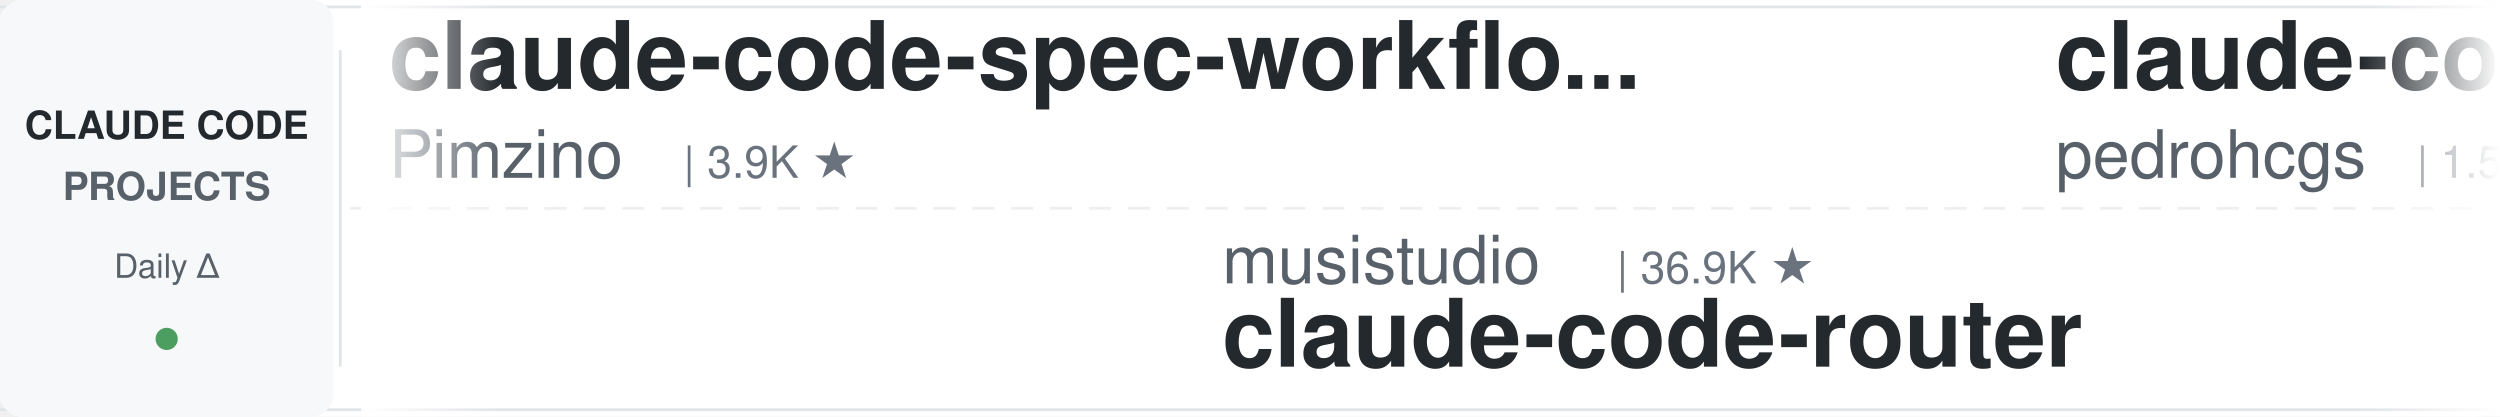
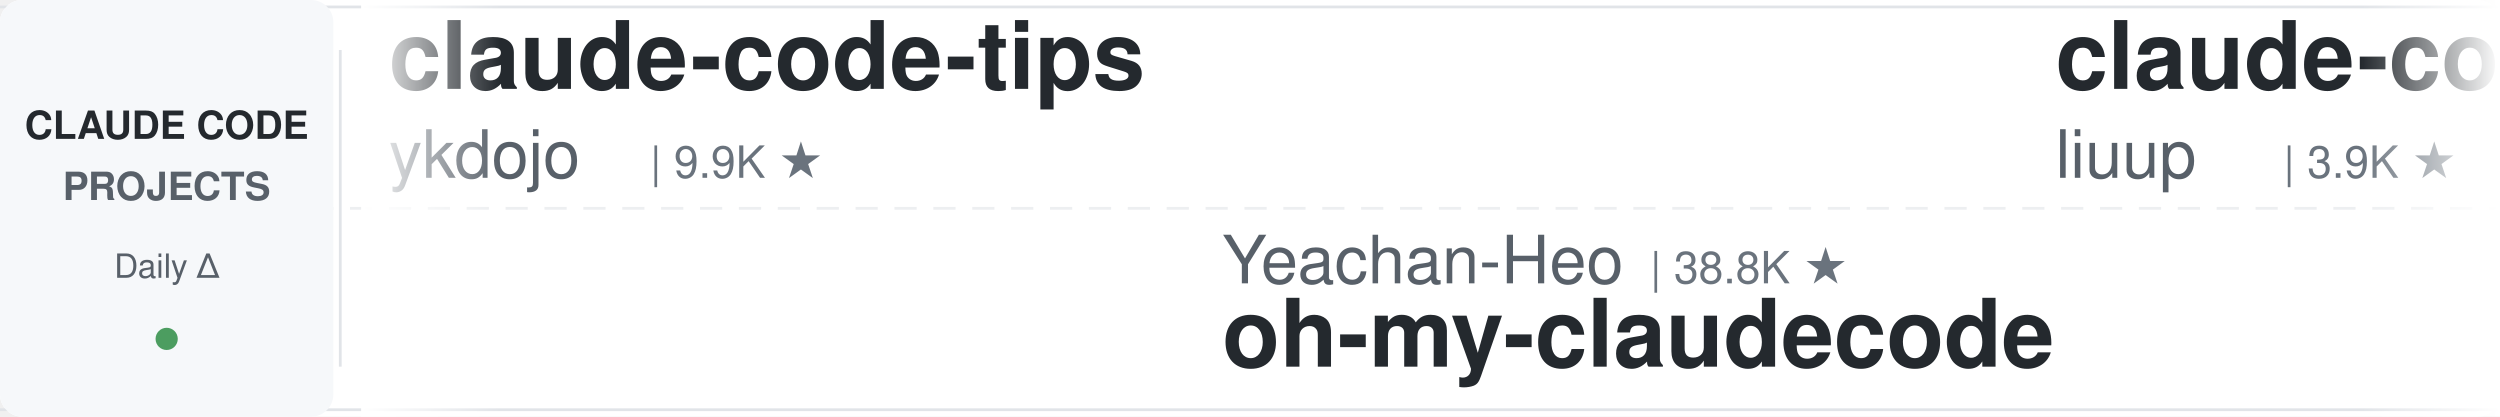
<svg xmlns="http://www.w3.org/2000/svg" width="900" height="150">
  <defs>
    <linearGradient id="leftFade" x1="0%" y1="0%" x2="100%" y2="0%">
      <stop offset="0%" style="stop-color:#ffffff;stop-opacity:1" />
      <stop offset="100%" style="stop-color:#ffffff;stop-opacity:0" />
    </linearGradient>
    <linearGradient id="rightFade" x1="0%" y1="0%" x2="100%" y2="0%">
      <stop offset="0%" style="stop-color:#ffffff;stop-opacity:0" />
      <stop offset="100%" style="stop-color:#ffffff;stop-opacity:1" />
    </linearGradient>
  </defs>
  <rect width="900" height="150" fill="#ffffff" rx="8" />
  <rect x="0" y="2" width="900" height="1" fill="#e1e4e8" />
  <rect x="0" y="147" width="900" height="1" fill="#e1e4e8" />
  <line x1="0" y1="75" x2="900" y2="75" stroke="#e1e4e8" stroke-width="1" stroke-dasharray="8 6" opacity="0.6" />
  <rect x="0" y="0" width="120" height="150" fill="#f6f8fa" rx="8" />
  <text x="60" y="50" font-family="-apple-system, BlinkMacSystemFont, 'Segoe UI', Helvetica, Arial, sans-serif" font-size="14" font-weight="600" fill="#24292e" text-anchor="middle">CLAUDE CODE</text>
  <text x="60" y="72" font-family="-apple-system, BlinkMacSystemFont, 'Segoe UI', Helvetica, Arial, sans-serif" font-size="14" font-weight="600" fill="#586069" text-anchor="middle">PROJECTS</text>
  <text x="60" y="100" font-family="-apple-system, BlinkMacSystemFont, 'Segoe UI', Helvetica, Arial, sans-serif" font-size="12" font-weight="500" fill="#586069" text-anchor="middle">Daily Δ</text>
  <circle cx="60" cy="122" r="4" fill="#22863a" opacity="0.8" />
  <rect x="122" y="18" width="1" height="114" fill="#e1e4e8" />
  <clipPath id="tickerClip">
    <rect x="130" y="0" width="770" height="150" />
  </clipPath>
  <g clip-path="url(#tickerClip)">
    <g id="tickerItems">
      <animateTransform attributeName="transform" attributeType="XML" type="translate" from="0 0" to="-3000 0" dur="54s" repeatCount="indefinite" />
      <g transform="translate(0, 0)">
-         <text x="140" y="32" font-family="-apple-system, BlinkMacSystemFont, 'Segoe UI', Helvetica, Arial, sans-serif" font-size="34" font-weight="600" fill="#24292e">claude-code-spec-workflo...</text>
-         <text x="140" y="64" font-family="-apple-system, BlinkMacSystemFont, 'Segoe UI', Helvetica, Arial, sans-serif" font-size="24" font-weight="400" fill="#586069">Pimzino</text>
-         <text x="246" y="64" font-family="-apple-system, BlinkMacSystemFont, 'Segoe UI', Helvetica, Arial, sans-serif" font-size="16" font-weight="500" fill="#6a737d">| 3.9K ★</text>
+         <text x="140" y="32" font-family="-apple-system, BlinkMacSystemFont, 'Segoe UI', Helvetica, Arial, sans-serif" font-size="34" font-weight="600" fill="#24292e">claude-code-tips</text>
+         <text x="140" y="64" font-family="-apple-system, BlinkMacSystemFont, 'Segoe UI', Helvetica, Arial, sans-serif" font-size="24" font-weight="400" fill="#586069">ykdojo</text>
+         <text x="234" y="64" font-family="-apple-system, BlinkMacSystemFont, 'Segoe UI', Helvetica, Arial, sans-serif" font-size="16" font-weight="500" fill="#6a737d">| 9.9K ★</text>
      </g>
      <g transform="translate(300, 0)">
-         <text x="140" y="102" font-family="-apple-system, BlinkMacSystemFont, 'Segoe UI', Helvetica, Arial, sans-serif" font-size="24" font-weight="400" fill="#586069">musistudio</text>
-         <text x="282" y="102" font-family="-apple-system, BlinkMacSystemFont, 'Segoe UI', Helvetica, Arial, sans-serif" font-size="16" font-weight="500" fill="#6a737d">| 36.9K ★</text>
-         <text x="140" y="132" font-family="-apple-system, BlinkMacSystemFont, 'Segoe UI', Helvetica, Arial, sans-serif" font-size="34" font-weight="600" fill="#24292e">claude-code-router</text>
+         <text x="140" y="102" font-family="-apple-system, BlinkMacSystemFont, 'Segoe UI', Helvetica, Arial, sans-serif" font-size="24" font-weight="400" fill="#586069">Yeachan-Heo</text>
+         <text x="294" y="102" font-family="-apple-system, BlinkMacSystemFont, 'Segoe UI', Helvetica, Arial, sans-serif" font-size="16" font-weight="500" fill="#6a737d">| 38.8K ★</text>
+         <text x="140" y="132" font-family="-apple-system, BlinkMacSystemFont, 'Segoe UI', Helvetica, Arial, sans-serif" font-size="34" font-weight="600" fill="#24292e">oh-my-claudecode</text>
      </g>
      <g transform="translate(600, 0)">
-         <text x="140" y="32" font-family="-apple-system, BlinkMacSystemFont, 'Segoe UI', Helvetica, Arial, sans-serif" font-size="34" font-weight="600" fill="#24292e">claude-code-my-workflow</text>
-         <text x="140" y="64" font-family="-apple-system, BlinkMacSystemFont, 'Segoe UI', Helvetica, Arial, sans-serif" font-size="24" font-weight="400" fill="#586069">pedrohcgs</text>
-         <text x="270" y="64" font-family="-apple-system, BlinkMacSystemFont, 'Segoe UI', Helvetica, Arial, sans-serif" font-size="16" font-weight="500" fill="#6a737d">| 1.5K ★</text>
+         <text x="140" y="32" font-family="-apple-system, BlinkMacSystemFont, 'Segoe UI', Helvetica, Arial, sans-serif" font-size="34" font-weight="600" fill="#24292e">claude-code-analysis</text>
+         <text x="140" y="64" font-family="-apple-system, BlinkMacSystemFont, 'Segoe UI', Helvetica, Arial, sans-serif" font-size="24" font-weight="400" fill="#586069">liuup</text>
+         <text x="222" y="64" font-family="-apple-system, BlinkMacSystemFont, 'Segoe UI', Helvetica, Arial, sans-serif" font-size="16" font-weight="500" fill="#6a737d">| 3.9K ★</text>
      </g>
      <g transform="translate(900, 0)">
-         <text x="140" y="102" font-family="-apple-system, BlinkMacSystemFont, 'Segoe UI', Helvetica, Arial, sans-serif" font-size="24" font-weight="400" fill="#586069">disler</text>
-         <text x="234" y="102" font-family="-apple-system, BlinkMacSystemFont, 'Segoe UI', Helvetica, Arial, sans-serif" font-size="16" font-weight="500" fill="#6a737d">| 3.9K ★</text>
-         <text x="140" y="132" font-family="-apple-system, BlinkMacSystemFont, 'Segoe UI', Helvetica, Arial, sans-serif" font-size="34" font-weight="600" fill="#24292e">claude-code-hooks-master...</text>
+         <text x="140" y="102" font-family="-apple-system, BlinkMacSystemFont, 'Segoe UI', Helvetica, Arial, sans-serif" font-size="24" font-weight="400" fill="#586069">huangserva</text>
+         <text x="282" y="102" font-family="-apple-system, BlinkMacSystemFont, 'Segoe UI', Helvetica, Arial, sans-serif" font-size="16" font-weight="500" fill="#6a737d">| 625 ★</text>
+         <text x="140" y="132" font-family="-apple-system, BlinkMacSystemFont, 'Segoe UI', Helvetica, Arial, sans-serif" font-size="34" font-weight="600" fill="#24292e">claude-code-cli</text>
      </g>
      <g transform="translate(1200, 0)">
-         <text x="140" y="32" font-family="-apple-system, BlinkMacSystemFont, 'Segoe UI', Helvetica, Arial, sans-serif" font-size="34" font-weight="600" fill="#24292e">ClaudeCodeAgents</text>
-         <text x="140" y="64" font-family="-apple-system, BlinkMacSystemFont, 'Segoe UI', Helvetica, Arial, sans-serif" font-size="24" font-weight="400" fill="#586069">darcyegb</text>
-         <text x="258" y="64" font-family="-apple-system, BlinkMacSystemFont, 'Segoe UI', Helvetica, Arial, sans-serif" font-size="16" font-weight="500" fill="#6a737d">| 760 ★</text>
+         <text x="140" y="32" font-family="-apple-system, BlinkMacSystemFont, 'Segoe UI', Helvetica, Arial, sans-serif" font-size="34" font-weight="600" fill="#24292e">claude-coder</text>
+         <text x="140" y="64" font-family="-apple-system, BlinkMacSystemFont, 'Segoe UI', Helvetica, Arial, sans-serif" font-size="24" font-weight="400" fill="#586069">kodu-ai</text>
+         <text x="246" y="64" font-family="-apple-system, BlinkMacSystemFont, 'Segoe UI', Helvetica, Arial, sans-serif" font-size="16" font-weight="500" fill="#6a737d">| 5.2K ★</text>
      </g>
      <g transform="translate(1500, 0)">
-         <text x="140" y="102" font-family="-apple-system, BlinkMacSystemFont, 'Segoe UI', Helvetica, Arial, sans-serif" font-size="24" font-weight="400" fill="#586069">FlorianBruniaux</text>
-         <text x="342" y="102" font-family="-apple-system, BlinkMacSystemFont, 'Segoe UI', Helvetica, Arial, sans-serif" font-size="16" font-weight="500" fill="#6a737d">| 5.8K ★</text>
-         <text x="140" y="132" font-family="-apple-system, BlinkMacSystemFont, 'Segoe UI', Helvetica, Arial, sans-serif" font-size="34" font-weight="600" fill="#24292e">claude-code-ultimate-gui...</text>
+         <text x="140" y="102" font-family="-apple-system, BlinkMacSystemFont, 'Segoe UI', Helvetica, Arial, sans-serif" font-size="24" font-weight="400" fill="#586069">davila7</text>
+         <text x="246" y="102" font-family="-apple-system, BlinkMacSystemFont, 'Segoe UI', Helvetica, Arial, sans-serif" font-size="16" font-weight="500" fill="#6a737d">| 30.4K ★</text>
+         <text x="140" y="132" font-family="-apple-system, BlinkMacSystemFont, 'Segoe UI', Helvetica, Arial, sans-serif" font-size="34" font-weight="600" fill="#24292e">claude-code-templates</text>
      </g>
      <g transform="translate(1800, 0)">
-         <text x="140" y="32" font-family="-apple-system, BlinkMacSystemFont, 'Segoe UI', Helvetica, Arial, sans-serif" font-size="34" font-weight="600" fill="#24292e">claude-code-tudou</text>
-         <text x="140" y="64" font-family="-apple-system, BlinkMacSystemFont, 'Segoe UI', Helvetica, Arial, sans-serif" font-size="24" font-weight="400" fill="#586069">AICoderTudou</text>
-         <text x="306" y="64" font-family="-apple-system, BlinkMacSystemFont, 'Segoe UI', Helvetica, Arial, sans-serif" font-size="16" font-weight="500" fill="#6a737d">| 496 ★</text>
+         <text x="140" y="32" font-family="-apple-system, BlinkMacSystemFont, 'Segoe UI', Helvetica, Arial, sans-serif" font-size="34" font-weight="600" fill="#24292e">Claude-Code-Usage-Monito...</text>
+         <text x="140" y="64" font-family="-apple-system, BlinkMacSystemFont, 'Segoe UI', Helvetica, Arial, sans-serif" font-size="24" font-weight="400" fill="#586069">Maciek-roboblog</text>
+         <text x="342" y="64" font-family="-apple-system, BlinkMacSystemFont, 'Segoe UI', Helvetica, Arial, sans-serif" font-size="16" font-weight="500" fill="#6a737d">| 8.7K ★</text>
      </g>
      <g transform="translate(2100, 0)">
-         <text x="140" y="102" font-family="-apple-system, BlinkMacSystemFont, 'Segoe UI', Helvetica, Arial, sans-serif" font-size="24" font-weight="400" fill="#586069">affaan-m</text>
-         <text x="258" y="102" font-family="-apple-system, BlinkMacSystemFont, 'Segoe UI', Helvetica, Arial, sans-serif" font-size="16" font-weight="500" fill="#6a737d">| 243.3K ★</text>
-         <text x="140" y="132" font-family="-apple-system, BlinkMacSystemFont, 'Segoe UI', Helvetica, Arial, sans-serif" font-size="34" font-weight="600" fill="#24292e">ECC</text>
+         <text x="140" y="102" font-family="-apple-system, BlinkMacSystemFont, 'Segoe UI', Helvetica, Arial, sans-serif" font-size="24" font-weight="400" fill="#586069">disler</text>
+         <text x="234" y="102" font-family="-apple-system, BlinkMacSystemFont, 'Segoe UI', Helvetica, Arial, sans-serif" font-size="16" font-weight="500" fill="#6a737d">| 1.6K ★</text>
+         <text x="140" y="132" font-family="-apple-system, BlinkMacSystemFont, 'Segoe UI', Helvetica, Arial, sans-serif" font-size="34" font-weight="600" fill="#24292e">pi-vs-claude-code</text>
      </g>
      <g transform="translate(2400, 0)">
-         <text x="140" y="32" font-family="-apple-system, BlinkMacSystemFont, 'Segoe UI', Helvetica, Arial, sans-serif" font-size="34" font-weight="600" fill="#24292e">claude_codex_bridge</text>
-         <text x="140" y="64" font-family="-apple-system, BlinkMacSystemFont, 'Segoe UI', Helvetica, Arial, sans-serif" font-size="24" font-weight="400" fill="#586069">SeemSeam</text>
-         <text x="258" y="64" font-family="-apple-system, BlinkMacSystemFont, 'Segoe UI', Helvetica, Arial, sans-serif" font-size="16" font-weight="500" fill="#6a737d">| 3.5K ★</text>
+         <text x="140" y="32" font-family="-apple-system, BlinkMacSystemFont, 'Segoe UI', Helvetica, Arial, sans-serif" font-size="34" font-weight="600" fill="#24292e">claude-code-harness</text>
+         <text x="140" y="64" font-family="-apple-system, BlinkMacSystemFont, 'Segoe UI', Helvetica, Arial, sans-serif" font-size="24" font-weight="400" fill="#586069">Chachamaru127</text>
+         <text x="318" y="64" font-family="-apple-system, BlinkMacSystemFont, 'Segoe UI', Helvetica, Arial, sans-serif" font-size="16" font-weight="500" fill="#6a737d">| 3.1K ★</text>
      </g>
      <g transform="translate(2700, 0)">
-         <text x="140" y="102" font-family="-apple-system, BlinkMacSystemFont, 'Segoe UI', Helvetica, Arial, sans-serif" font-size="24" font-weight="400" fill="#586069">feiskyer</text>
-         <text x="258" y="102" font-family="-apple-system, BlinkMacSystemFont, 'Segoe UI', Helvetica, Arial, sans-serif" font-size="16" font-weight="500" fill="#6a737d">| 1.6K ★</text>
-         <text x="140" y="132" font-family="-apple-system, BlinkMacSystemFont, 'Segoe UI', Helvetica, Arial, sans-serif" font-size="34" font-weight="600" fill="#24292e">claude-code-settings</text>
+         <text x="140" y="102" font-family="-apple-system, BlinkMacSystemFont, 'Segoe UI', Helvetica, Arial, sans-serif" font-size="24" font-weight="400" fill="#586069">ChrisWiles</text>
+         <text x="282" y="102" font-family="-apple-system, BlinkMacSystemFont, 'Segoe UI', Helvetica, Arial, sans-serif" font-size="16" font-weight="500" fill="#6a737d">| 6.0K ★</text>
+         <text x="140" y="132" font-family="-apple-system, BlinkMacSystemFont, 'Segoe UI', Helvetica, Arial, sans-serif" font-size="34" font-weight="600" fill="#24292e">claude-code-showcase</text>
      </g>
      <g transform="translate(3000, 0)">
-         <text x="140" y="32" font-family="-apple-system, BlinkMacSystemFont, 'Segoe UI', Helvetica, Arial, sans-serif" font-size="34" font-weight="600" fill="#24292e">claude-code-spec-workflo...</text>
-         <text x="140" y="64" font-family="-apple-system, BlinkMacSystemFont, 'Segoe UI', Helvetica, Arial, sans-serif" font-size="24" font-weight="400" fill="#586069">Pimzino</text>
-         <text x="246" y="64" font-family="-apple-system, BlinkMacSystemFont, 'Segoe UI', Helvetica, Arial, sans-serif" font-size="16" font-weight="500" fill="#6a737d">| 3.9K ★</text>
+         <text x="140" y="32" font-family="-apple-system, BlinkMacSystemFont, 'Segoe UI', Helvetica, Arial, sans-serif" font-size="34" font-weight="600" fill="#24292e">claude-code-tips</text>
+         <text x="140" y="64" font-family="-apple-system, BlinkMacSystemFont, 'Segoe UI', Helvetica, Arial, sans-serif" font-size="24" font-weight="400" fill="#586069">ykdojo</text>
+         <text x="234" y="64" font-family="-apple-system, BlinkMacSystemFont, 'Segoe UI', Helvetica, Arial, sans-serif" font-size="16" font-weight="500" fill="#6a737d">| 9.9K ★</text>
      </g>
      <g transform="translate(3300, 0)">
-         <text x="140" y="102" font-family="-apple-system, BlinkMacSystemFont, 'Segoe UI', Helvetica, Arial, sans-serif" font-size="24" font-weight="400" fill="#586069">musistudio</text>
-         <text x="282" y="102" font-family="-apple-system, BlinkMacSystemFont, 'Segoe UI', Helvetica, Arial, sans-serif" font-size="16" font-weight="500" fill="#6a737d">| 36.9K ★</text>
-         <text x="140" y="132" font-family="-apple-system, BlinkMacSystemFont, 'Segoe UI', Helvetica, Arial, sans-serif" font-size="34" font-weight="600" fill="#24292e">claude-code-router</text>
+         <text x="140" y="102" font-family="-apple-system, BlinkMacSystemFont, 'Segoe UI', Helvetica, Arial, sans-serif" font-size="24" font-weight="400" fill="#586069">Yeachan-Heo</text>
+         <text x="294" y="102" font-family="-apple-system, BlinkMacSystemFont, 'Segoe UI', Helvetica, Arial, sans-serif" font-size="16" font-weight="500" fill="#6a737d">| 38.8K ★</text>
+         <text x="140" y="132" font-family="-apple-system, BlinkMacSystemFont, 'Segoe UI', Helvetica, Arial, sans-serif" font-size="34" font-weight="600" fill="#24292e">oh-my-claudecode</text>
      </g>
      <g transform="translate(3600, 0)">
-         <text x="140" y="32" font-family="-apple-system, BlinkMacSystemFont, 'Segoe UI', Helvetica, Arial, sans-serif" font-size="34" font-weight="600" fill="#24292e">claude-code-my-workflow</text>
-         <text x="140" y="64" font-family="-apple-system, BlinkMacSystemFont, 'Segoe UI', Helvetica, Arial, sans-serif" font-size="24" font-weight="400" fill="#586069">pedrohcgs</text>
-         <text x="270" y="64" font-family="-apple-system, BlinkMacSystemFont, 'Segoe UI', Helvetica, Arial, sans-serif" font-size="16" font-weight="500" fill="#6a737d">| 1.5K ★</text>
+         <text x="140" y="32" font-family="-apple-system, BlinkMacSystemFont, 'Segoe UI', Helvetica, Arial, sans-serif" font-size="34" font-weight="600" fill="#24292e">claude-code-analysis</text>
+         <text x="140" y="64" font-family="-apple-system, BlinkMacSystemFont, 'Segoe UI', Helvetica, Arial, sans-serif" font-size="24" font-weight="400" fill="#586069">liuup</text>
+         <text x="222" y="64" font-family="-apple-system, BlinkMacSystemFont, 'Segoe UI', Helvetica, Arial, sans-serif" font-size="16" font-weight="500" fill="#6a737d">| 3.9K ★</text>
      </g>
      <g transform="translate(3900, 0)">
-         <text x="140" y="102" font-family="-apple-system, BlinkMacSystemFont, 'Segoe UI', Helvetica, Arial, sans-serif" font-size="24" font-weight="400" fill="#586069">disler</text>
-         <text x="234" y="102" font-family="-apple-system, BlinkMacSystemFont, 'Segoe UI', Helvetica, Arial, sans-serif" font-size="16" font-weight="500" fill="#6a737d">| 3.9K ★</text>
-         <text x="140" y="132" font-family="-apple-system, BlinkMacSystemFont, 'Segoe UI', Helvetica, Arial, sans-serif" font-size="34" font-weight="600" fill="#24292e">claude-code-hooks-master...</text>
+         <text x="140" y="102" font-family="-apple-system, BlinkMacSystemFont, 'Segoe UI', Helvetica, Arial, sans-serif" font-size="24" font-weight="400" fill="#586069">huangserva</text>
+         <text x="282" y="102" font-family="-apple-system, BlinkMacSystemFont, 'Segoe UI', Helvetica, Arial, sans-serif" font-size="16" font-weight="500" fill="#6a737d">| 625 ★</text>
+         <text x="140" y="132" font-family="-apple-system, BlinkMacSystemFont, 'Segoe UI', Helvetica, Arial, sans-serif" font-size="34" font-weight="600" fill="#24292e">claude-code-cli</text>
      </g>
    </g>
  </g>
  <rect x="130" y="0" width="50" height="150" fill="url(#leftFade)" />
  <rect x="850" y="0" width="50" height="150" fill="url(#rightFade)" />
</svg>
